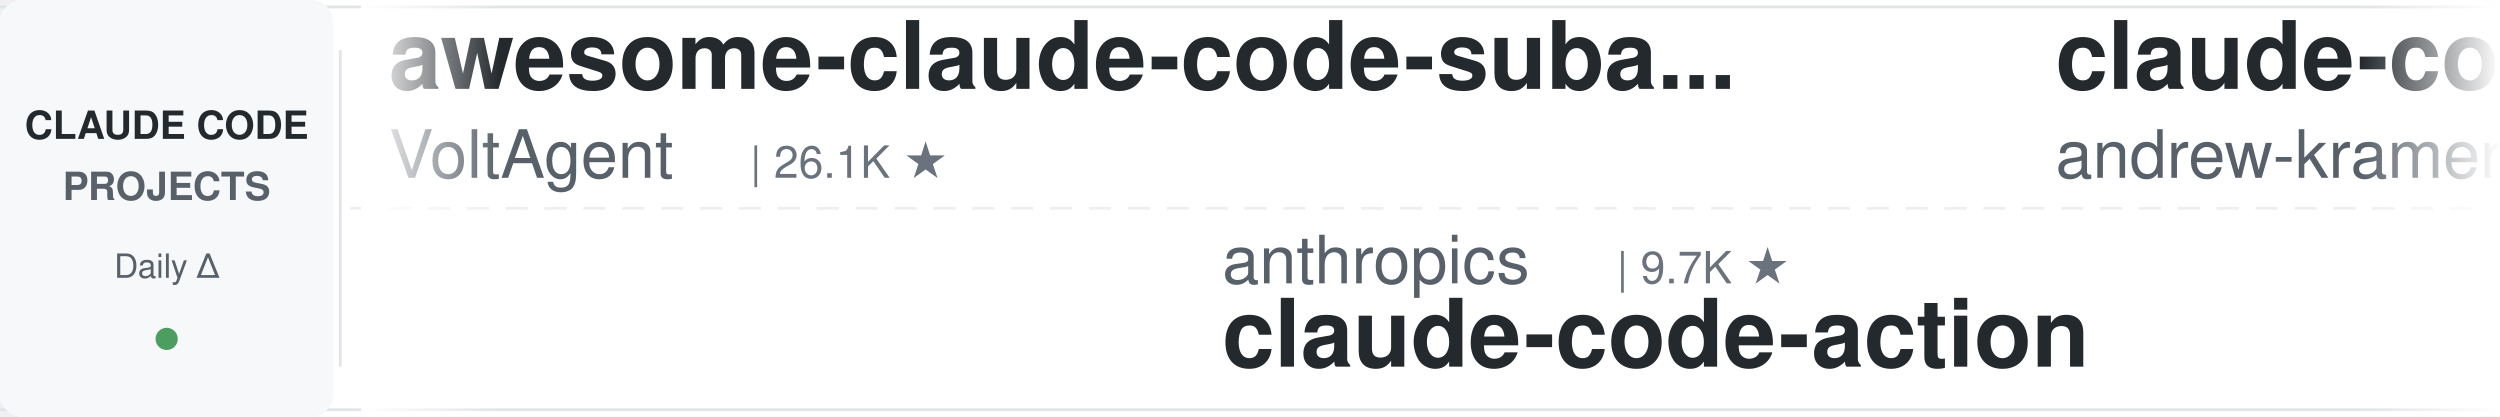
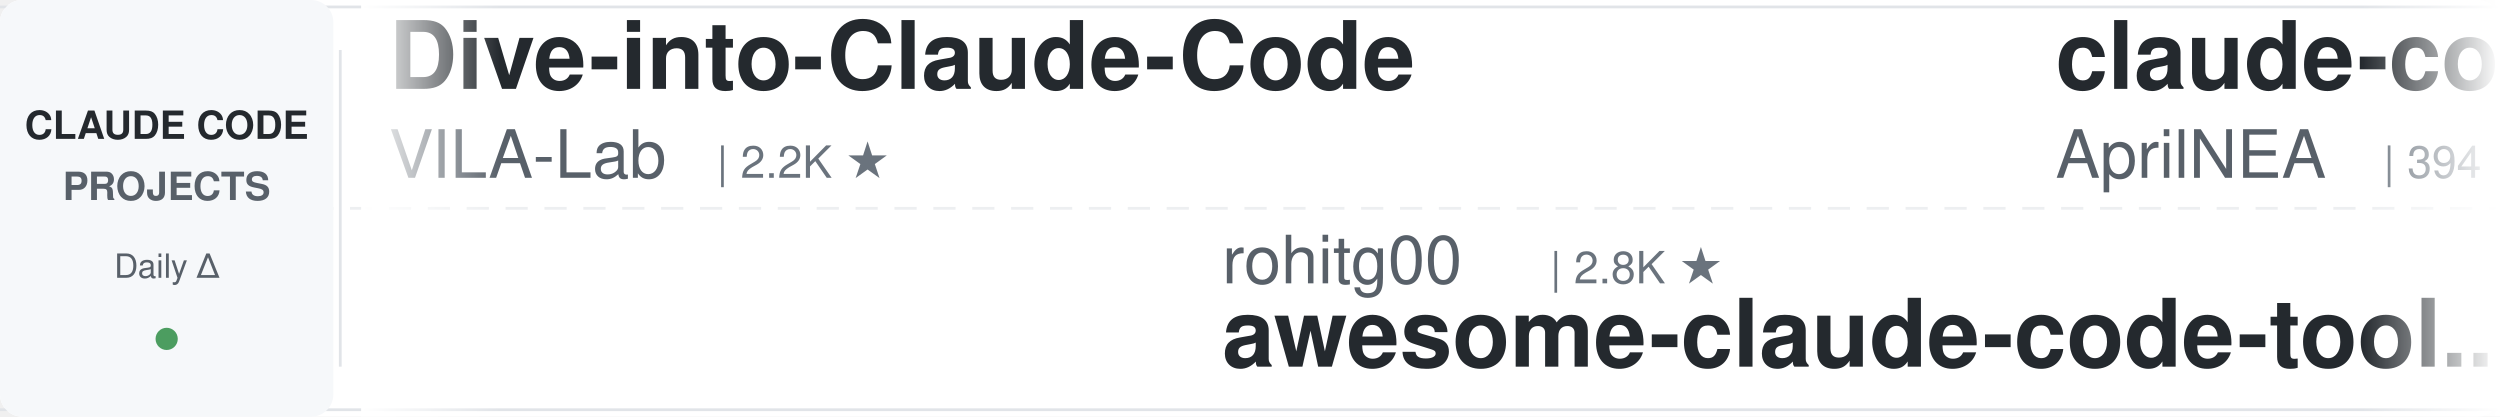
<svg xmlns="http://www.w3.org/2000/svg" width="900" height="150">
  <defs>
    <linearGradient id="leftFade" x1="0%" y1="0%" x2="100%" y2="0%">
      <stop offset="0%" style="stop-color:#ffffff;stop-opacity:1" />
      <stop offset="100%" style="stop-color:#ffffff;stop-opacity:0" />
    </linearGradient>
    <linearGradient id="rightFade" x1="0%" y1="0%" x2="100%" y2="0%">
      <stop offset="0%" style="stop-color:#ffffff;stop-opacity:0" />
      <stop offset="100%" style="stop-color:#ffffff;stop-opacity:1" />
    </linearGradient>
  </defs>
  <rect width="900" height="150" fill="#ffffff" rx="8" />
  <rect x="0" y="2" width="900" height="1" fill="#e1e4e8" />
  <rect x="0" y="147" width="900" height="1" fill="#e1e4e8" />
  <line x1="0" y1="75" x2="900" y2="75" stroke="#e1e4e8" stroke-width="1" stroke-dasharray="8 6" opacity="0.6" />
  <rect x="0" y="0" width="120" height="150" fill="#f6f8fa" rx="8" />
  <text x="60" y="50" font-family="-apple-system, BlinkMacSystemFont, 'Segoe UI', Helvetica, Arial, sans-serif" font-size="14" font-weight="600" fill="#24292e" text-anchor="middle">CLAUDE CODE</text>
  <text x="60" y="72" font-family="-apple-system, BlinkMacSystemFont, 'Segoe UI', Helvetica, Arial, sans-serif" font-size="14" font-weight="600" fill="#586069" text-anchor="middle">PROJECTS</text>
  <text x="60" y="100" font-family="-apple-system, BlinkMacSystemFont, 'Segoe UI', Helvetica, Arial, sans-serif" font-size="12" font-weight="500" fill="#586069" text-anchor="middle">Daily Δ</text>
  <circle cx="60" cy="122" r="4" fill="#22863a" opacity="0.8" />
  <rect x="122" y="18" width="1" height="114" fill="#e1e4e8" />
  <clipPath id="tickerClip">
    <rect x="130" y="0" width="770" height="150" />
  </clipPath>
  <g clip-path="url(#tickerClip)">
    <g id="tickerItems">
      <animateTransform attributeName="transform" attributeType="XML" type="translate" from="0 0" to="-3000 0" dur="54s" repeatCount="indefinite" />
      <g transform="translate(0, 0)">
-         <text x="140" y="32" font-family="-apple-system, BlinkMacSystemFont, 'Segoe UI', Helvetica, Arial, sans-serif" font-size="34" font-weight="600" fill="#24292e">awesome-claude-code-suba...</text>
-         <text x="140" y="64" font-family="-apple-system, BlinkMacSystemFont, 'Segoe UI', Helvetica, Arial, sans-serif" font-size="24" font-weight="400" fill="#586069">VoltAgent</text>
-         <text x="270" y="64" font-family="-apple-system, BlinkMacSystemFont, 'Segoe UI', Helvetica, Arial, sans-serif" font-size="16" font-weight="500" fill="#6a737d">| 26.1K ★</text>
+         <text x="140" y="32" font-family="-apple-system, BlinkMacSystemFont, 'Segoe UI', Helvetica, Arial, sans-serif" font-size="34" font-weight="600" fill="#24292e">Dive-into-Claude-Code</text>
+         <text x="140" y="64" font-family="-apple-system, BlinkMacSystemFont, 'Segoe UI', Helvetica, Arial, sans-serif" font-size="24" font-weight="400" fill="#586069">VILA-Lab</text>
+         <text x="258" y="64" font-family="-apple-system, BlinkMacSystemFont, 'Segoe UI', Helvetica, Arial, sans-serif" font-size="16" font-weight="500" fill="#6a737d">| 2.2K ★</text>
      </g>
      <g transform="translate(300, 0)">
-         <text x="140" y="102" font-family="-apple-system, BlinkMacSystemFont, 'Segoe UI', Helvetica, Arial, sans-serif" font-size="24" font-weight="400" fill="#586069">anthropics</text>
-         <text x="282" y="102" font-family="-apple-system, BlinkMacSystemFont, 'Segoe UI', Helvetica, Arial, sans-serif" font-size="16" font-weight="500" fill="#6a737d">| 9.7K ★</text>
-         <text x="140" y="132" font-family="-apple-system, BlinkMacSystemFont, 'Segoe UI', Helvetica, Arial, sans-serif" font-size="34" font-weight="600" fill="#24292e">claude-code-action</text>
+         <text x="140" y="102" font-family="-apple-system, BlinkMacSystemFont, 'Segoe UI', Helvetica, Arial, sans-serif" font-size="24" font-weight="400" fill="#586069">rohitg00</text>
+         <text x="258" y="102" font-family="-apple-system, BlinkMacSystemFont, 'Segoe UI', Helvetica, Arial, sans-serif" font-size="16" font-weight="500" fill="#6a737d">| 2.8K ★</text>
+         <text x="140" y="132" font-family="-apple-system, BlinkMacSystemFont, 'Segoe UI', Helvetica, Arial, sans-serif" font-size="34" font-weight="600" fill="#24292e">awesome-claude-code-tool...</text>
      </g>
      <g transform="translate(600, 0)">
-         <text x="140" y="32" font-family="-apple-system, BlinkMacSystemFont, 'Segoe UI', Helvetica, Arial, sans-serif" font-size="34" font-weight="600" fill="#24292e">claude-code-source-build</text>
-         <text x="140" y="64" font-family="-apple-system, BlinkMacSystemFont, 'Segoe UI', Helvetica, Arial, sans-serif" font-size="24" font-weight="400" fill="#586069">andrew-kramer-inno</text>
-         <text x="378" y="64" font-family="-apple-system, BlinkMacSystemFont, 'Segoe UI', Helvetica, Arial, sans-serif" font-size="16" font-weight="500" fill="#6a737d">| 594 ★</text>
+         <text x="140" y="32" font-family="-apple-system, BlinkMacSystemFont, 'Segoe UI', Helvetica, Arial, sans-serif" font-size="34" font-weight="600" fill="#24292e">claude-code-source</text>
+         <text x="140" y="64" font-family="-apple-system, BlinkMacSystemFont, 'Segoe UI', Helvetica, Arial, sans-serif" font-size="24" font-weight="400" fill="#586069">AprilNEA</text>
+         <text x="258" y="64" font-family="-apple-system, BlinkMacSystemFont, 'Segoe UI', Helvetica, Arial, sans-serif" font-size="16" font-weight="500" fill="#6a737d">| 394 ★</text>
      </g>
      <g transform="translate(900, 0)">
-         <text x="140" y="102" font-family="-apple-system, BlinkMacSystemFont, 'Segoe UI', Helvetica, Arial, sans-serif" font-size="24" font-weight="400" fill="#586069">jhlee0409</text>
-         <text x="270" y="102" font-family="-apple-system, BlinkMacSystemFont, 'Segoe UI', Helvetica, Arial, sans-serif" font-size="16" font-weight="500" fill="#6a737d">| 2.3K ★</text>
-         <text x="140" y="132" font-family="-apple-system, BlinkMacSystemFont, 'Segoe UI', Helvetica, Arial, sans-serif" font-size="34" font-weight="600" fill="#24292e">claude-code-history-view...</text>
+         <text x="140" y="102" font-family="-apple-system, BlinkMacSystemFont, 'Segoe UI', Helvetica, Arial, sans-serif" font-size="24" font-weight="400" fill="#586069">zebbern</text>
+         <text x="246" y="102" font-family="-apple-system, BlinkMacSystemFont, 'Segoe UI', Helvetica, Arial, sans-serif" font-size="16" font-weight="500" fill="#6a737d">| 4.7K ★</text>
+         <text x="140" y="132" font-family="-apple-system, BlinkMacSystemFont, 'Segoe UI', Helvetica, Arial, sans-serif" font-size="34" font-weight="600" fill="#24292e">claude-code-guide</text>
      </g>
      <g transform="translate(1200, 0)">
+         <text x="140" y="32" font-family="-apple-system, BlinkMacSystemFont, 'Segoe UI', Helvetica, Arial, sans-serif" font-size="34" font-weight="600" fill="#24292e">claude-code-from-scratch</text>
+         <text x="140" y="64" font-family="-apple-system, BlinkMacSystemFont, 'Segoe UI', Helvetica, Arial, sans-serif" font-size="24" font-weight="400" fill="#586069">Windy3f3f3f3f</text>
+         <text x="318" y="64" font-family="-apple-system, BlinkMacSystemFont, 'Segoe UI', Helvetica, Arial, sans-serif" font-size="16" font-weight="500" fill="#6a737d">| 2.8K ★</text>
+       </g>
+       <g transform="translate(1500, 0)">
+         <text x="140" y="102" font-family="-apple-system, BlinkMacSystemFont, 'Segoe UI', Helvetica, Arial, sans-serif" font-size="24" font-weight="400" fill="#586069">feiskyer</text>
+         <text x="258" y="102" font-family="-apple-system, BlinkMacSystemFont, 'Segoe UI', Helvetica, Arial, sans-serif" font-size="16" font-weight="500" fill="#6a737d">| 1.7K ★</text>
+         <text x="140" y="132" font-family="-apple-system, BlinkMacSystemFont, 'Segoe UI', Helvetica, Arial, sans-serif" font-size="34" font-weight="600" fill="#24292e">claude-code-settings</text>
+       </g>
+       <g transform="translate(1800, 0)">
        <text x="140" y="32" font-family="-apple-system, BlinkMacSystemFont, 'Segoe UI', Helvetica, Arial, sans-serif" font-size="34" font-weight="600" fill="#24292e">claude-code-my-workflow</text>
        <text x="140" y="64" font-family="-apple-system, BlinkMacSystemFont, 'Segoe UI', Helvetica, Arial, sans-serif" font-size="24" font-weight="400" fill="#586069">pedrohcgs</text>
        <text x="270" y="64" font-family="-apple-system, BlinkMacSystemFont, 'Segoe UI', Helvetica, Arial, sans-serif" font-size="16" font-weight="500" fill="#6a737d">| 1.7K ★</text>
      </g>
-       <g transform="translate(1500, 0)">
-         <text x="140" y="102" font-family="-apple-system, BlinkMacSystemFont, 'Segoe UI', Helvetica, Arial, sans-serif" font-size="24" font-weight="400" fill="#586069">Maciek-roboblog</text>
-         <text x="342" y="102" font-family="-apple-system, BlinkMacSystemFont, 'Segoe UI', Helvetica, Arial, sans-serif" font-size="16" font-weight="500" fill="#6a737d">| 8.8K ★</text>
-         <text x="140" y="132" font-family="-apple-system, BlinkMacSystemFont, 'Segoe UI', Helvetica, Arial, sans-serif" font-size="34" font-weight="600" fill="#24292e">Claude-Code-Usage-Monito...</text>
+       <g transform="translate(2100, 0)">
+         <text x="140" y="102" font-family="-apple-system, BlinkMacSystemFont, 'Segoe UI', Helvetica, Arial, sans-serif" font-size="24" font-weight="400" fill="#586069">ponponon</text>
+         <text x="258" y="102" font-family="-apple-system, BlinkMacSystemFont, 'Segoe UI', Helvetica, Arial, sans-serif" font-size="16" font-weight="500" fill="#6a737d">| 2.3K ★</text>
+         <text x="140" y="132" font-family="-apple-system, BlinkMacSystemFont, 'Segoe UI', Helvetica, Arial, sans-serif" font-size="34" font-weight="600" fill="#24292e">claude_code_src</text>
      </g>
-       <g transform="translate(1800, 0)">
+       <g transform="translate(2400, 0)">
        <text x="140" y="32" font-family="-apple-system, BlinkMacSystemFont, 'Segoe UI', Helvetica, Arial, sans-serif" font-size="34" font-weight="600" fill="#24292e">claude-code-rev</text>
        <text x="140" y="64" font-family="-apple-system, BlinkMacSystemFont, 'Segoe UI', Helvetica, Arial, sans-serif" font-size="24" font-weight="400" fill="#586069">oboard</text>
        <text x="234" y="64" font-family="-apple-system, BlinkMacSystemFont, 'Segoe UI', Helvetica, Arial, sans-serif" font-size="16" font-weight="500" fill="#6a737d">| 3.3K ★</text>
      </g>
-       <g transform="translate(2100, 0)">
+       <g transform="translate(2700, 0)">
+         <text x="140" y="102" font-family="-apple-system, BlinkMacSystemFont, 'Segoe UI', Helvetica, Arial, sans-serif" font-size="24" font-weight="400" fill="#586069">edmund-io</text>
+         <text x="270" y="102" font-family="-apple-system, BlinkMacSystemFont, 'Segoe UI', Helvetica, Arial, sans-serif" font-size="16" font-weight="500" fill="#6a737d">| 1.5K ★</text>
+         <text x="140" y="132" font-family="-apple-system, BlinkMacSystemFont, 'Segoe UI', Helvetica, Arial, sans-serif" font-size="34" font-weight="600" fill="#24292e">edmunds-claude-code</text>
+       </g>
+       <g transform="translate(3000, 0)">
+         <text x="140" y="32" font-family="-apple-system, BlinkMacSystemFont, 'Segoe UI', Helvetica, Arial, sans-serif" font-size="34" font-weight="600" fill="#24292e">Dive-into-Claude-Code</text>
+         <text x="140" y="64" font-family="-apple-system, BlinkMacSystemFont, 'Segoe UI', Helvetica, Arial, sans-serif" font-size="24" font-weight="400" fill="#586069">VILA-Lab</text>
+         <text x="258" y="64" font-family="-apple-system, BlinkMacSystemFont, 'Segoe UI', Helvetica, Arial, sans-serif" font-size="16" font-weight="500" fill="#6a737d">| 2.2K ★</text>
+       </g>
+       <g transform="translate(3300, 0)">
+         <text x="140" y="102" font-family="-apple-system, BlinkMacSystemFont, 'Segoe UI', Helvetica, Arial, sans-serif" font-size="24" font-weight="400" fill="#586069">rohitg00</text>
+         <text x="258" y="102" font-family="-apple-system, BlinkMacSystemFont, 'Segoe UI', Helvetica, Arial, sans-serif" font-size="16" font-weight="500" fill="#6a737d">| 2.8K ★</text>
+         <text x="140" y="132" font-family="-apple-system, BlinkMacSystemFont, 'Segoe UI', Helvetica, Arial, sans-serif" font-size="34" font-weight="600" fill="#24292e">awesome-claude-code-tool...</text>
+       </g>
+       <g transform="translate(3600, 0)">
+         <text x="140" y="32" font-family="-apple-system, BlinkMacSystemFont, 'Segoe UI', Helvetica, Arial, sans-serif" font-size="34" font-weight="600" fill="#24292e">claude-code-source</text>
+         <text x="140" y="64" font-family="-apple-system, BlinkMacSystemFont, 'Segoe UI', Helvetica, Arial, sans-serif" font-size="24" font-weight="400" fill="#586069">AprilNEA</text>
+         <text x="258" y="64" font-family="-apple-system, BlinkMacSystemFont, 'Segoe UI', Helvetica, Arial, sans-serif" font-size="16" font-weight="500" fill="#6a737d">| 394 ★</text>
+       </g>
+       <g transform="translate(3900, 0)">
        <text x="140" y="102" font-family="-apple-system, BlinkMacSystemFont, 'Segoe UI', Helvetica, Arial, sans-serif" font-size="24" font-weight="400" fill="#586069">zebbern</text>
        <text x="246" y="102" font-family="-apple-system, BlinkMacSystemFont, 'Segoe UI', Helvetica, Arial, sans-serif" font-size="16" font-weight="500" fill="#6a737d">| 4.7K ★</text>
        <text x="140" y="132" font-family="-apple-system, BlinkMacSystemFont, 'Segoe UI', Helvetica, Arial, sans-serif" font-size="34" font-weight="600" fill="#24292e">claude-code-guide</text>
-       </g>
-       <g transform="translate(2400, 0)">
-         <text x="140" y="32" font-family="-apple-system, BlinkMacSystemFont, 'Segoe UI', Helvetica, Arial, sans-serif" font-size="34" font-weight="600" fill="#24292e">ClaudeCodeAgents</text>
-         <text x="140" y="64" font-family="-apple-system, BlinkMacSystemFont, 'Segoe UI', Helvetica, Arial, sans-serif" font-size="24" font-weight="400" fill="#586069">darcyegb</text>
-         <text x="258" y="64" font-family="-apple-system, BlinkMacSystemFont, 'Segoe UI', Helvetica, Arial, sans-serif" font-size="16" font-weight="500" fill="#6a737d">| 780 ★</text>
-       </g>
-       <g transform="translate(2700, 0)">
-         <text x="140" y="102" font-family="-apple-system, BlinkMacSystemFont, 'Segoe UI', Helvetica, Arial, sans-serif" font-size="24" font-weight="400" fill="#586069">daymade</text>
-         <text x="246" y="102" font-family="-apple-system, BlinkMacSystemFont, 'Segoe UI', Helvetica, Arial, sans-serif" font-size="16" font-weight="500" fill="#6a737d">| 1.5K ★</text>
-         <text x="140" y="132" font-family="-apple-system, BlinkMacSystemFont, 'Segoe UI', Helvetica, Arial, sans-serif" font-size="34" font-weight="600" fill="#24292e">claude-code-skills</text>
-       </g>
-       <g transform="translate(3000, 0)">
-         <text x="140" y="32" font-family="-apple-system, BlinkMacSystemFont, 'Segoe UI', Helvetica, Arial, sans-serif" font-size="34" font-weight="600" fill="#24292e">awesome-claude-code-suba...</text>
-         <text x="140" y="64" font-family="-apple-system, BlinkMacSystemFont, 'Segoe UI', Helvetica, Arial, sans-serif" font-size="24" font-weight="400" fill="#586069">VoltAgent</text>
-         <text x="270" y="64" font-family="-apple-system, BlinkMacSystemFont, 'Segoe UI', Helvetica, Arial, sans-serif" font-size="16" font-weight="500" fill="#6a737d">| 26.1K ★</text>
-       </g>
-       <g transform="translate(3300, 0)">
-         <text x="140" y="102" font-family="-apple-system, BlinkMacSystemFont, 'Segoe UI', Helvetica, Arial, sans-serif" font-size="24" font-weight="400" fill="#586069">anthropics</text>
-         <text x="282" y="102" font-family="-apple-system, BlinkMacSystemFont, 'Segoe UI', Helvetica, Arial, sans-serif" font-size="16" font-weight="500" fill="#6a737d">| 9.7K ★</text>
-         <text x="140" y="132" font-family="-apple-system, BlinkMacSystemFont, 'Segoe UI', Helvetica, Arial, sans-serif" font-size="34" font-weight="600" fill="#24292e">claude-code-action</text>
-       </g>
-       <g transform="translate(3600, 0)">
-         <text x="140" y="32" font-family="-apple-system, BlinkMacSystemFont, 'Segoe UI', Helvetica, Arial, sans-serif" font-size="34" font-weight="600" fill="#24292e">claude-code-source-build</text>
-         <text x="140" y="64" font-family="-apple-system, BlinkMacSystemFont, 'Segoe UI', Helvetica, Arial, sans-serif" font-size="24" font-weight="400" fill="#586069">andrew-kramer-inno</text>
-         <text x="378" y="64" font-family="-apple-system, BlinkMacSystemFont, 'Segoe UI', Helvetica, Arial, sans-serif" font-size="16" font-weight="500" fill="#6a737d">| 594 ★</text>
-       </g>
-       <g transform="translate(3900, 0)">
-         <text x="140" y="102" font-family="-apple-system, BlinkMacSystemFont, 'Segoe UI', Helvetica, Arial, sans-serif" font-size="24" font-weight="400" fill="#586069">jhlee0409</text>
-         <text x="270" y="102" font-family="-apple-system, BlinkMacSystemFont, 'Segoe UI', Helvetica, Arial, sans-serif" font-size="16" font-weight="500" fill="#6a737d">| 2.3K ★</text>
-         <text x="140" y="132" font-family="-apple-system, BlinkMacSystemFont, 'Segoe UI', Helvetica, Arial, sans-serif" font-size="34" font-weight="600" fill="#24292e">claude-code-history-view...</text>
      </g>
    </g>
  </g>
  <rect x="130" y="0" width="50" height="150" fill="url(#leftFade)" />
  <rect x="850" y="0" width="50" height="150" fill="url(#rightFade)" />
</svg>
